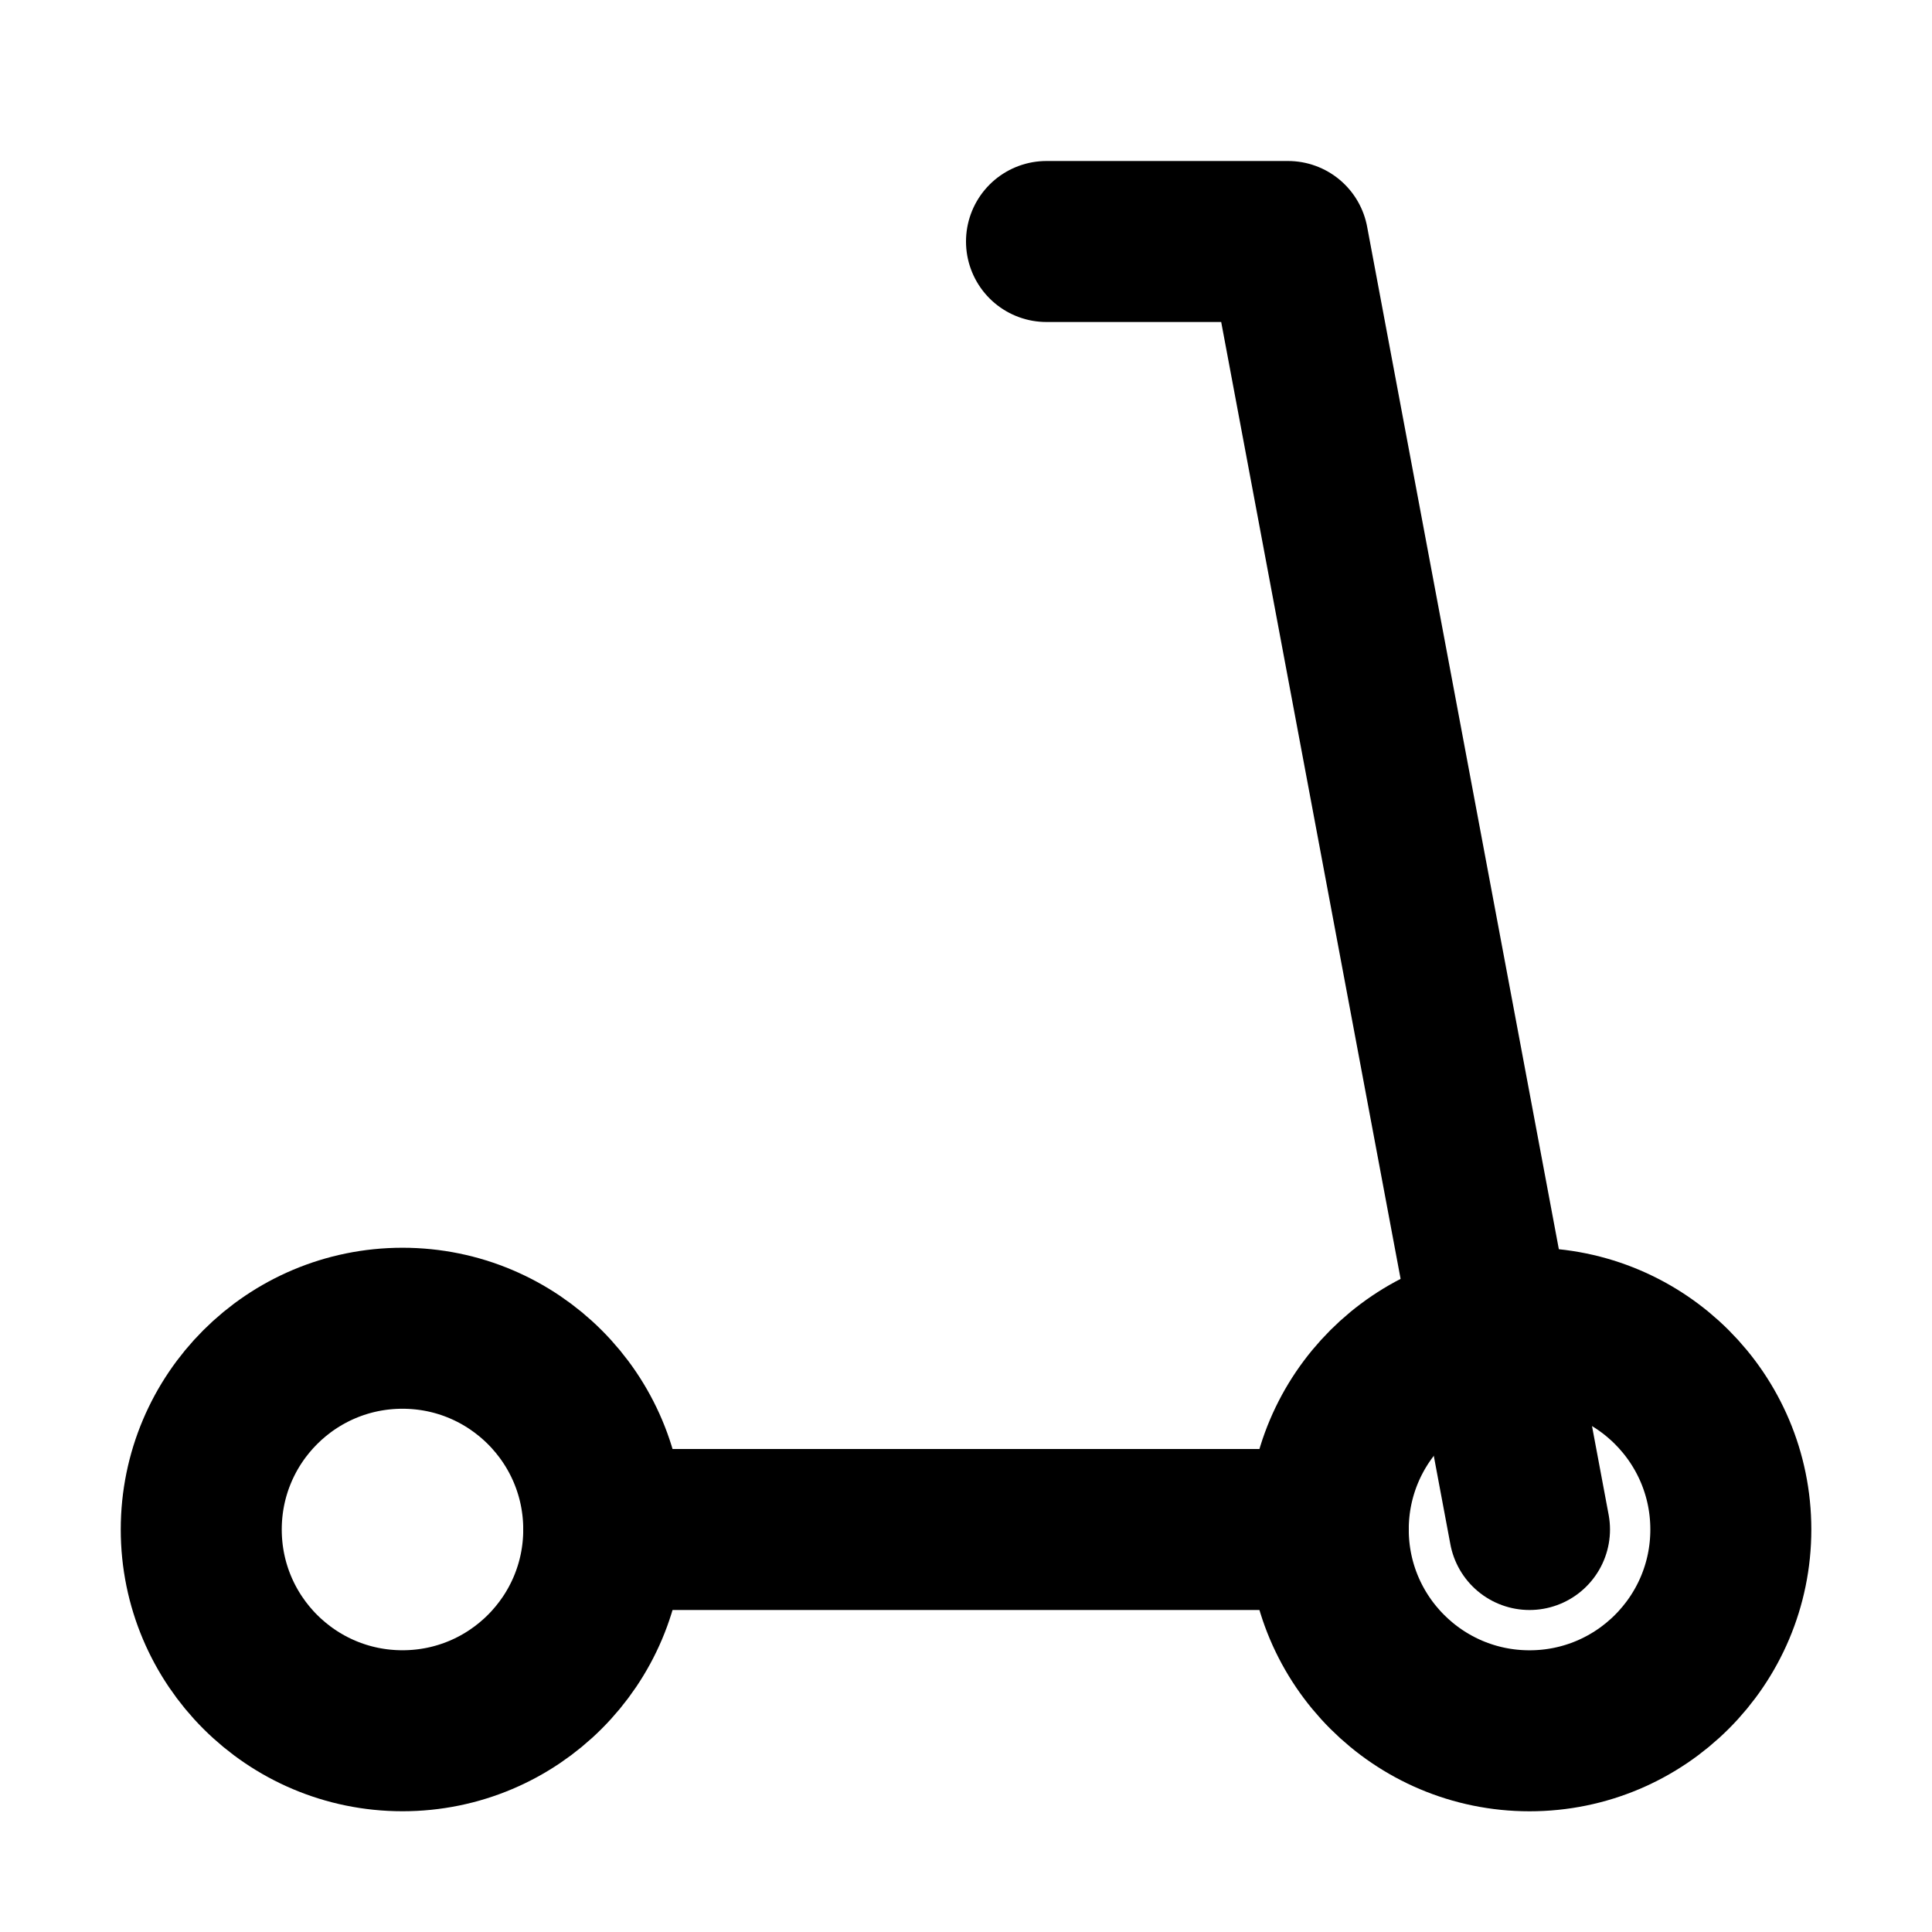
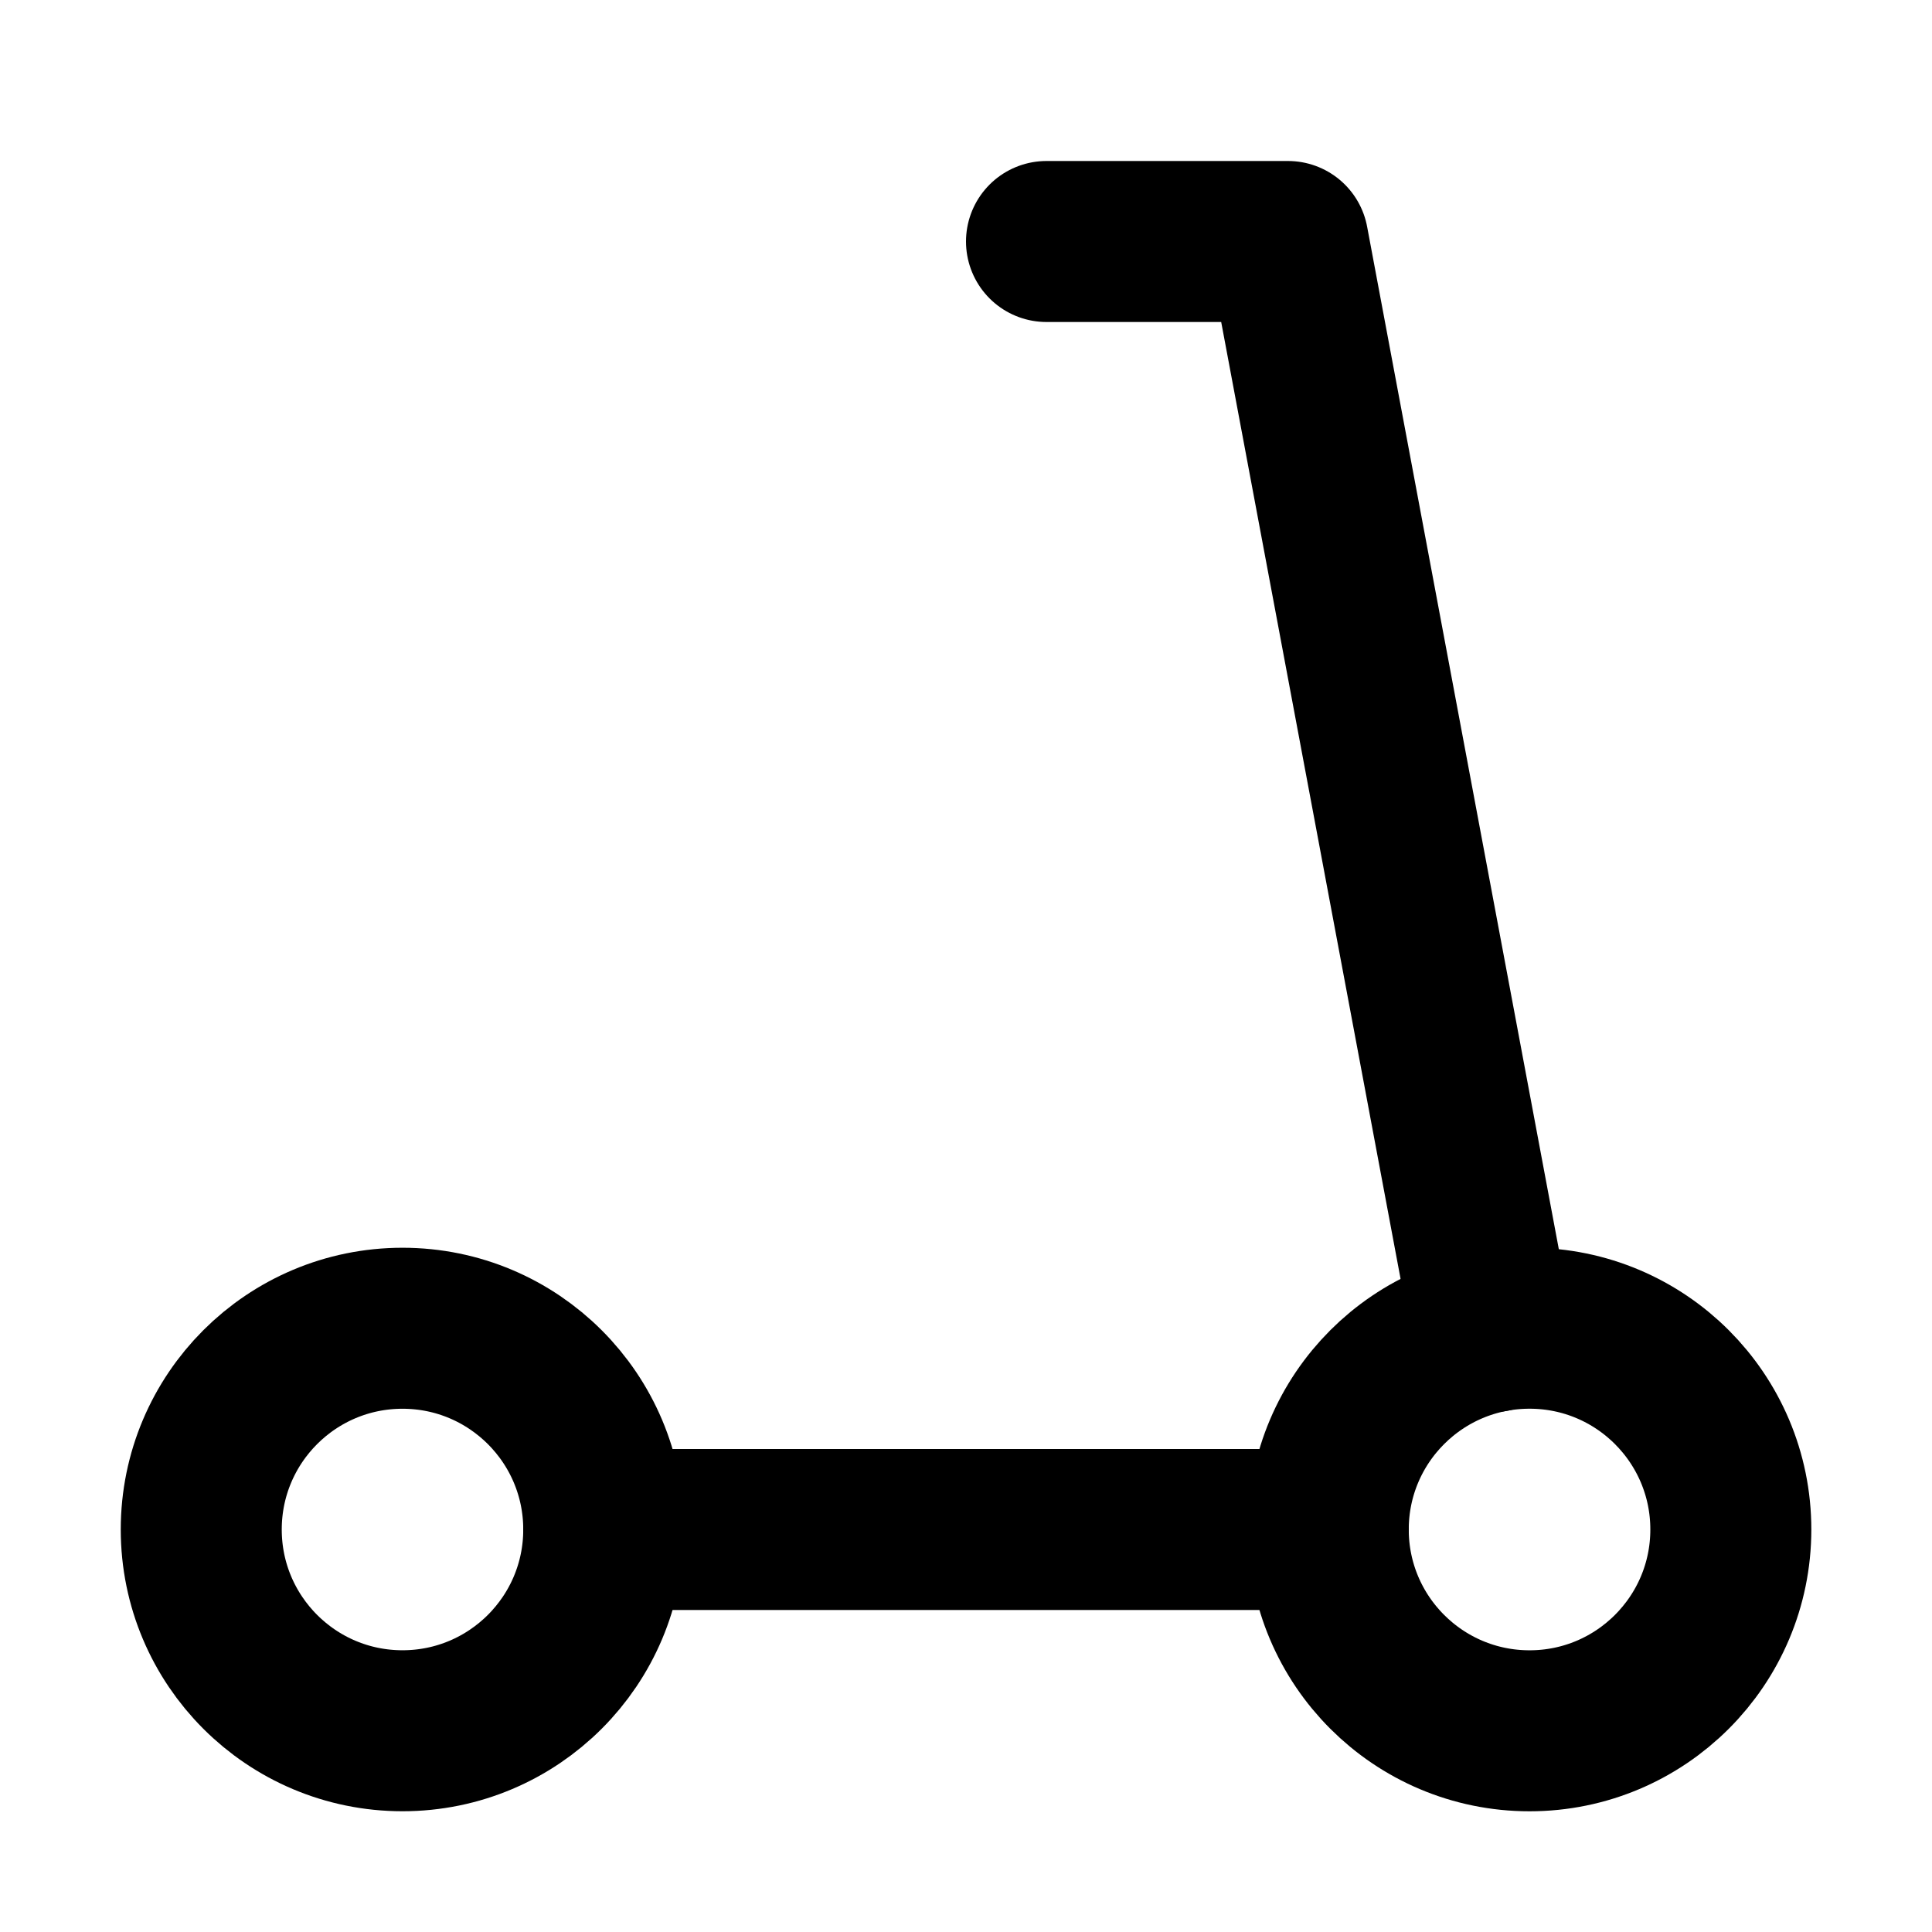
<svg xmlns="http://www.w3.org/2000/svg" width="24" height="24" viewBox="0 0 24 24" fill="none" stroke="currentColor" stroke-width="2" stroke-linecap="round" stroke-linejoin="round">
  <path d="M2.5 19a2.5 2.5 0 1 0 5 0 2.5 2.5 0 0 0-5 0m14 0a2.5 2.5 0 1 0 5.001 0 2.5 2.5 0 0 0-5.001 0" />
-   <path d="M7.5 19h9m2.5 0L16 3h-3" />
+   <path d="M7.5 19h9m2.039-2.457L16 3h-3" />
</svg>
